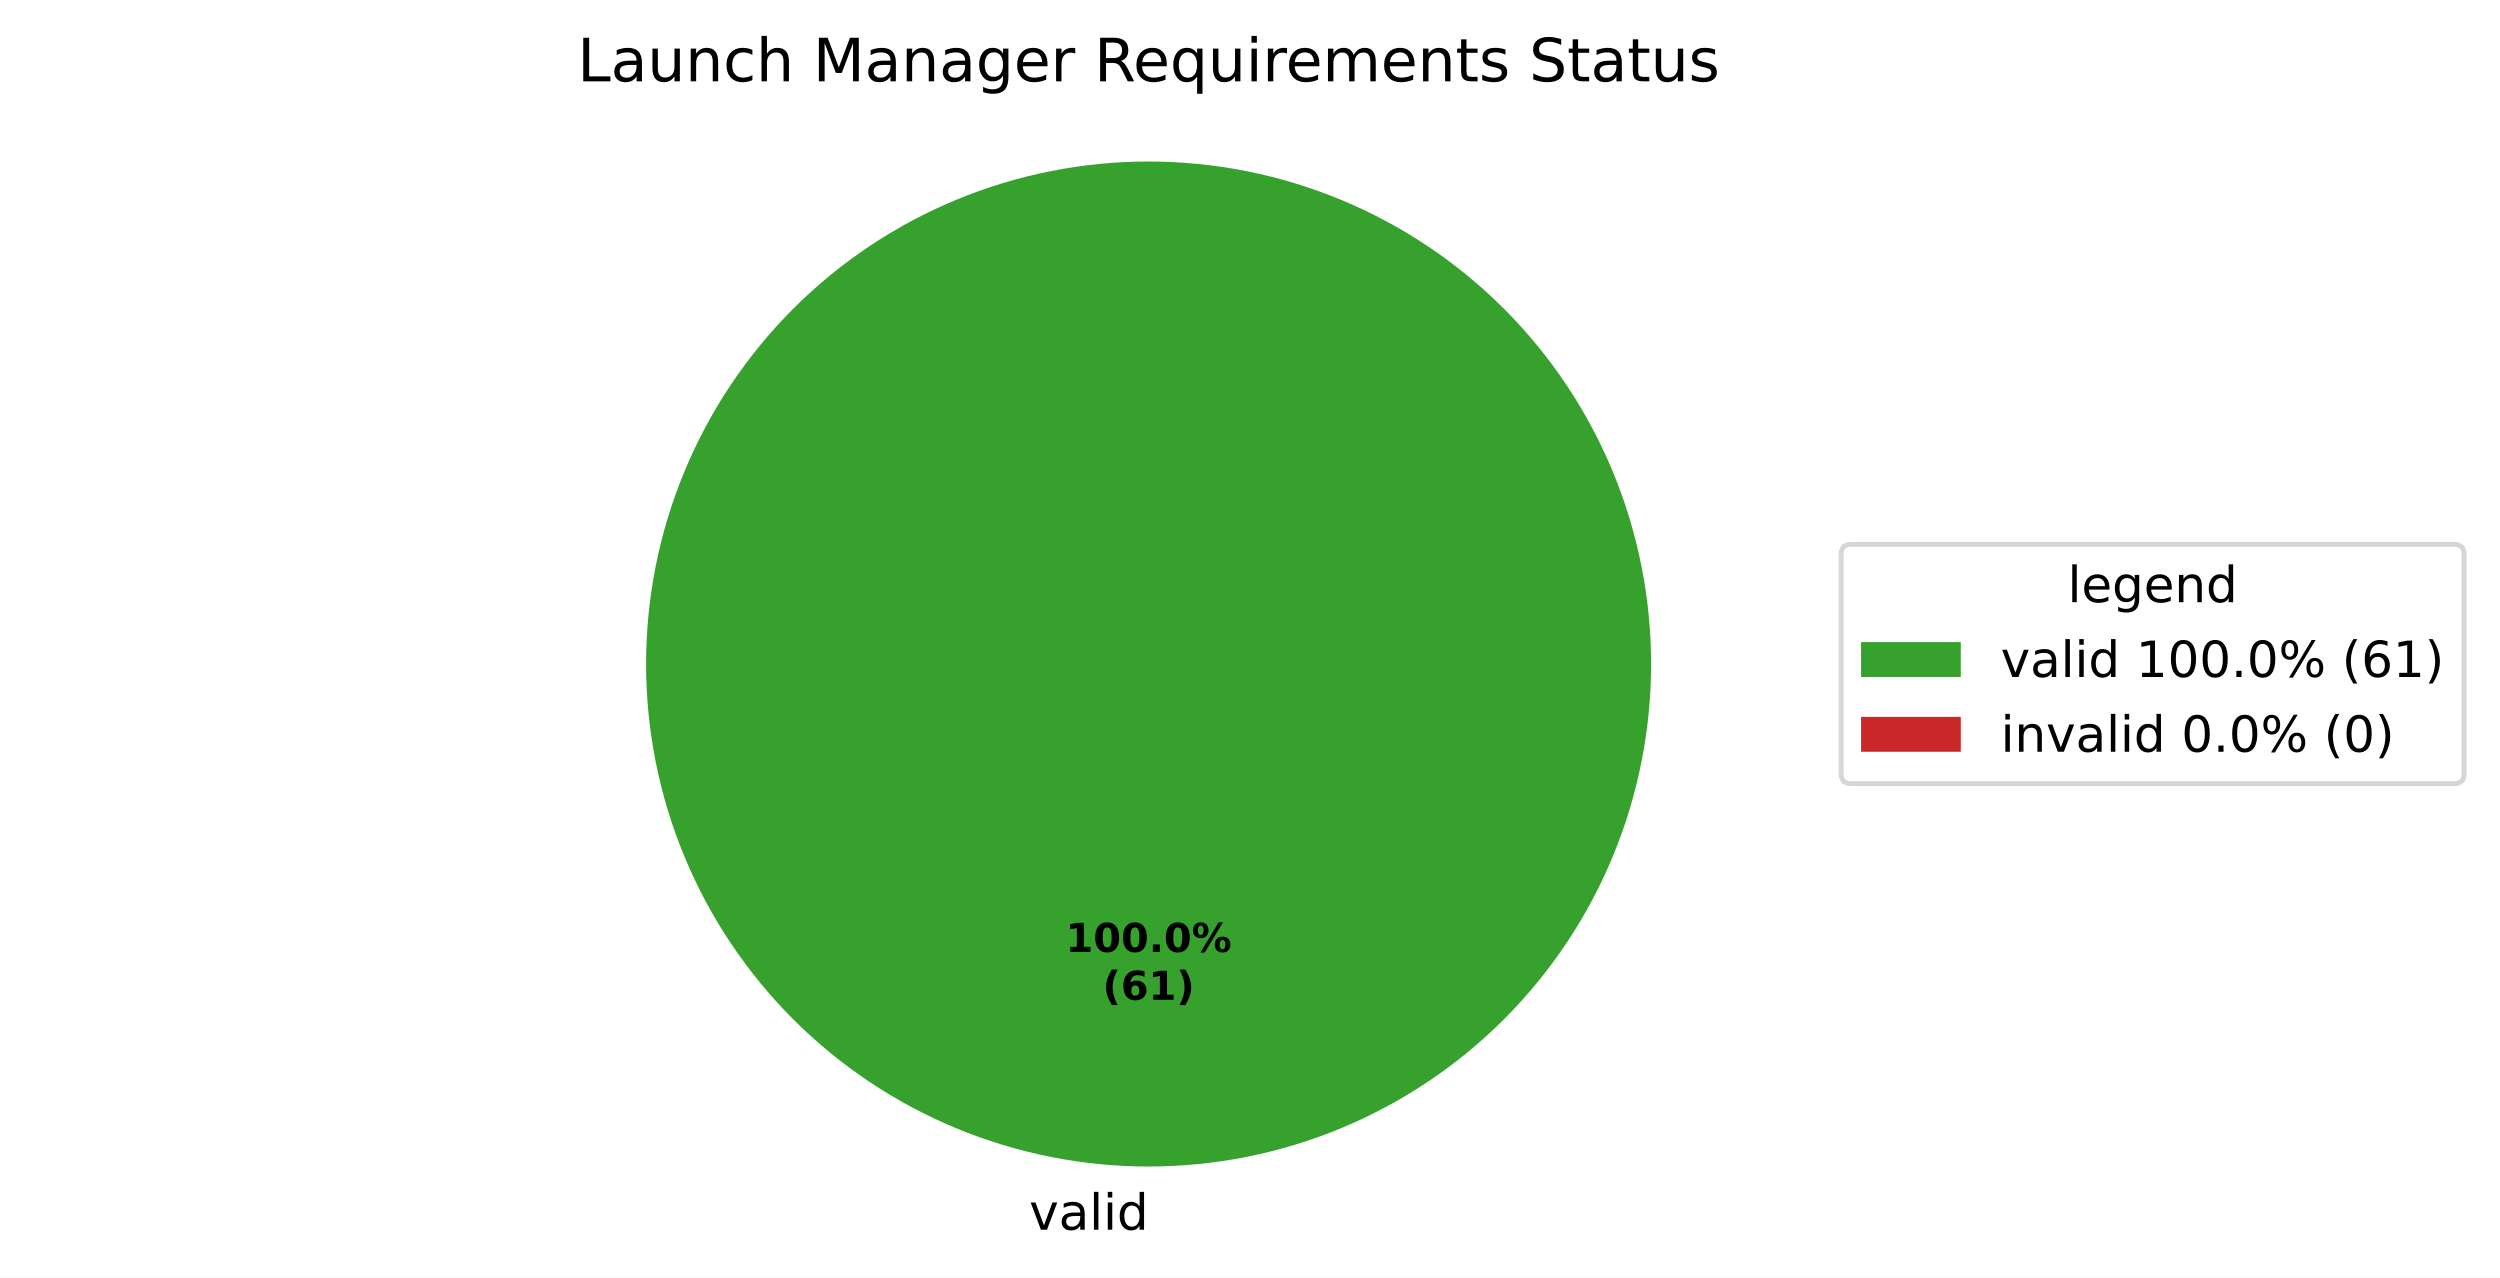
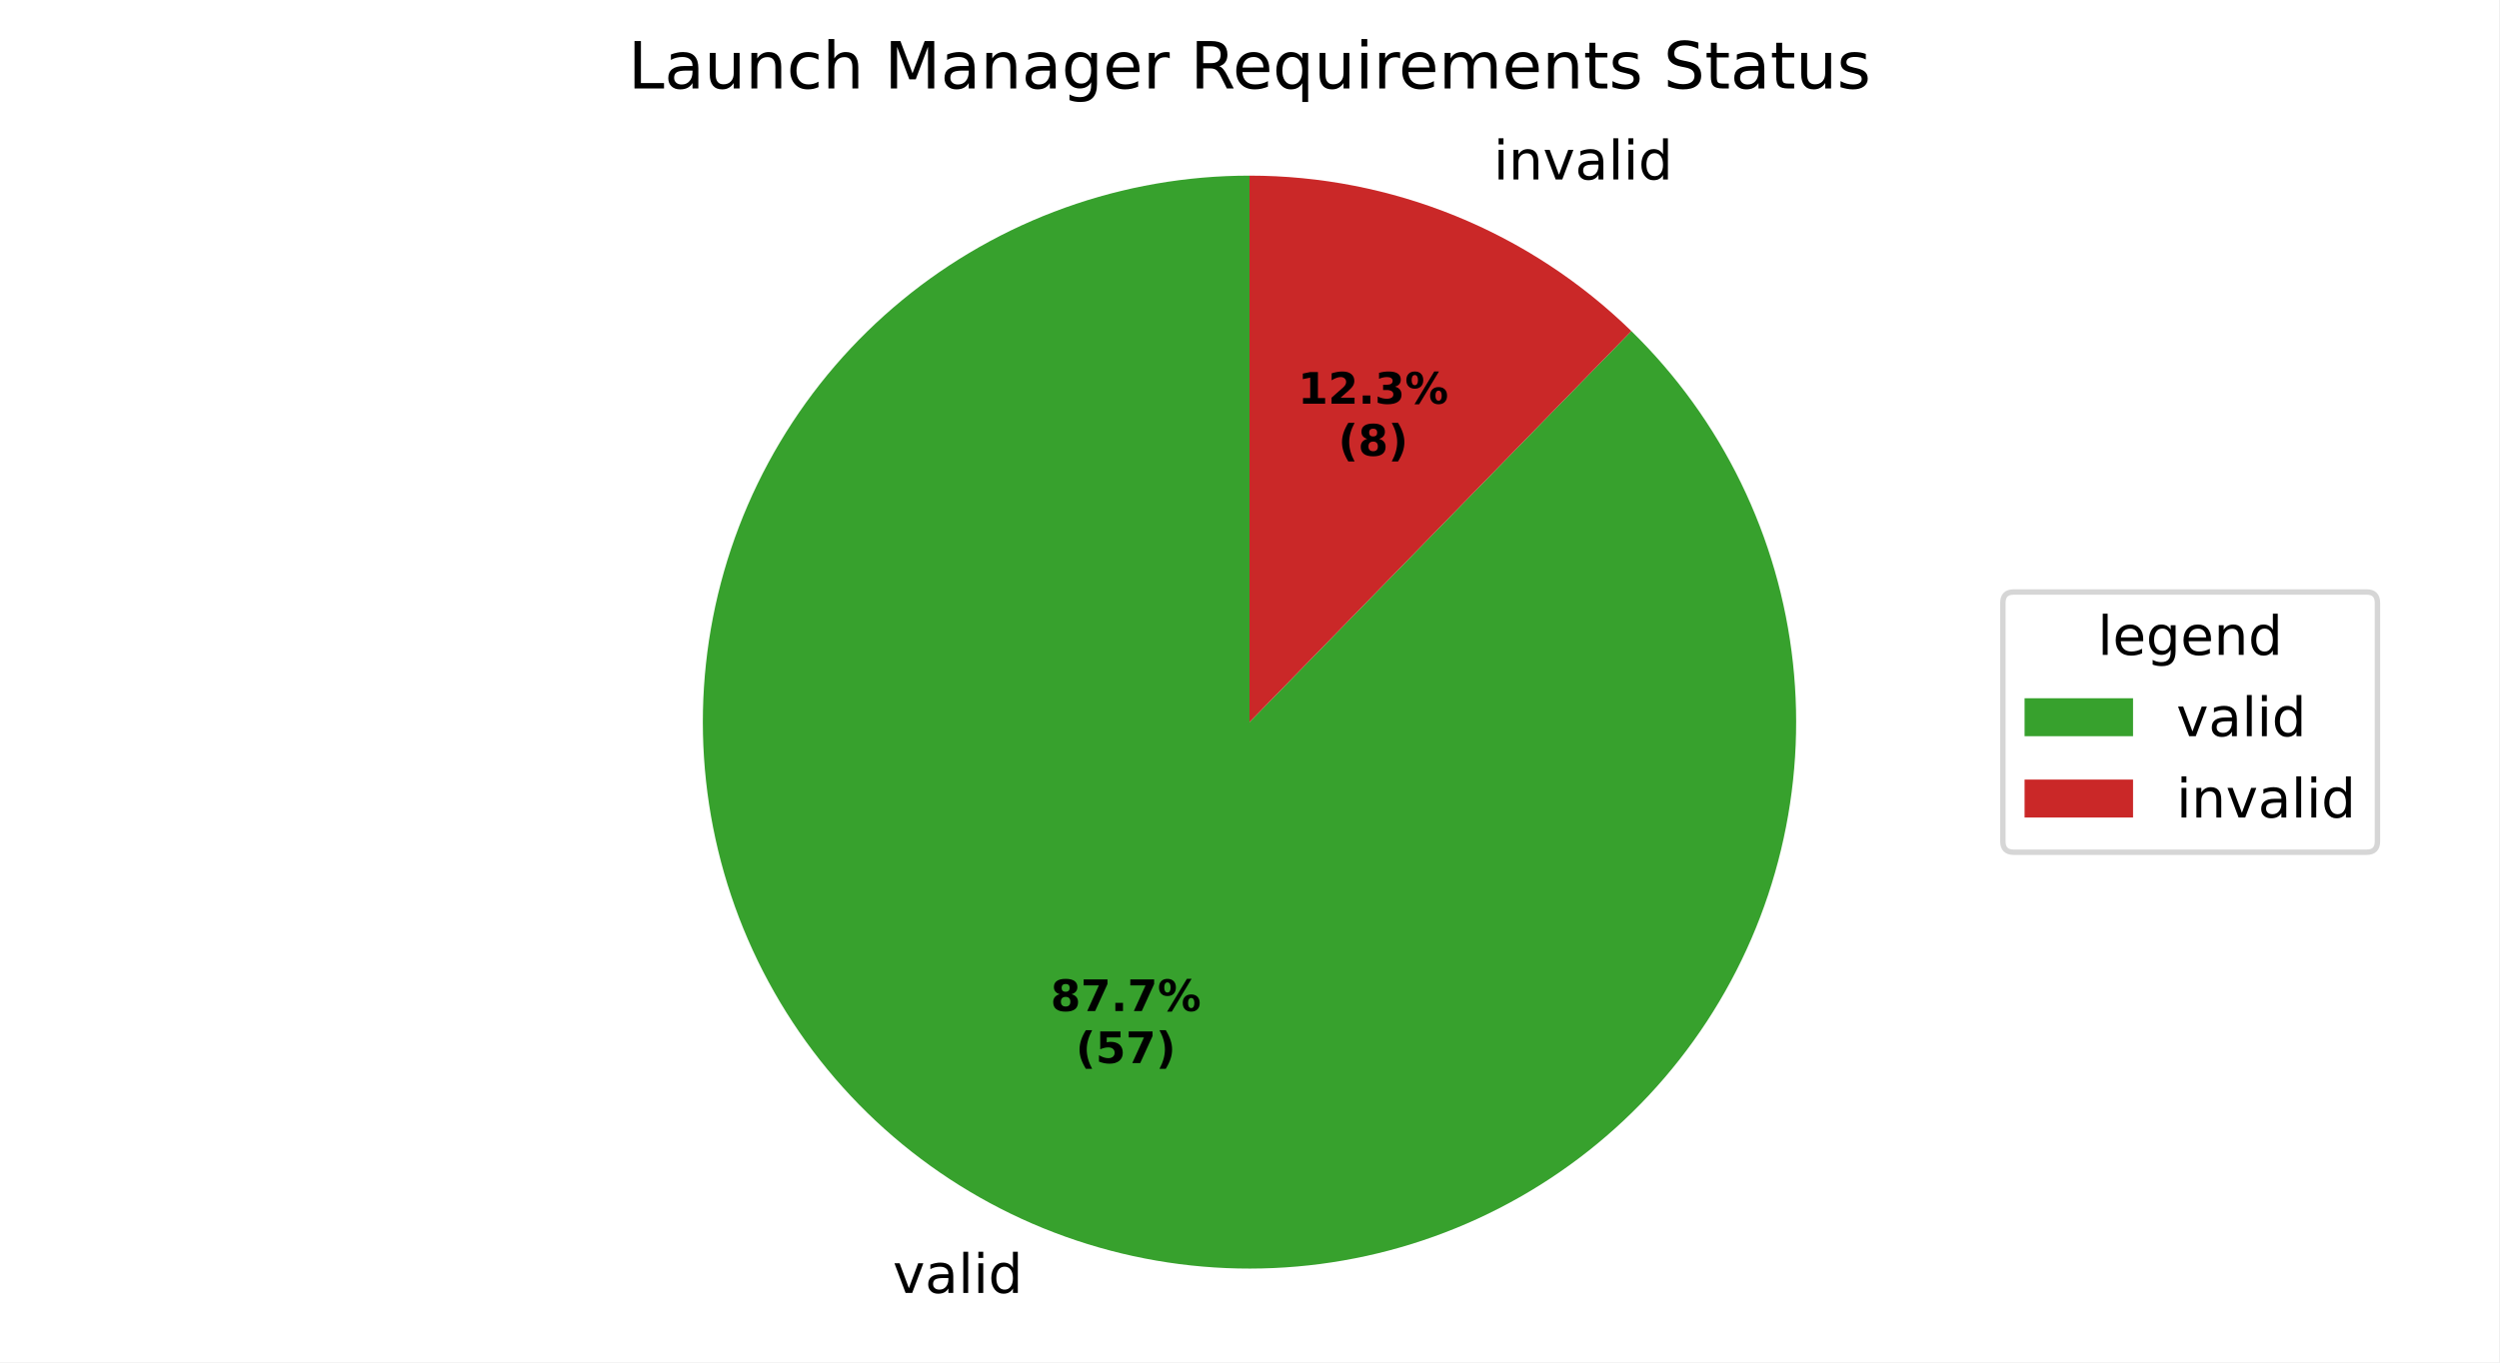
- <svg xmlns="http://www.w3.org/2000/svg" xmlns:xlink="http://www.w3.org/1999/xlink" width="501.486pt" height="256.279pt" viewBox="0 0 501.486 256.279" version="1.1">
+ <svg xmlns="http://www.w3.org/2000/svg" xmlns:xlink="http://www.w3.org/1999/xlink" width="460.8pt" height="251.278pt" viewBox="0 0 460.8 251.278" version="1.1">
  <defs>
    <style type="text/css">*{stroke-linejoin: round; stroke-linecap: butt}</style>
  </defs>
  <g id="figure_1">
    <g id="patch_1">
-       <path d="M 0 256.279  L 501.486 256.279  L 501.486 0  L 0 0  z " style="fill: #ffffff" />
+       <path d="M 0 251.278  L 460.8 251.278  L 460.8 0  L 0 0  z " style="fill: #ffffff" />
    </g>
    <g id="axes_1">
      <g id="patch_2">
-         <path d="M 331.2 133.198  C 331.2 119.961 328.593 106.853 323.527 94.624  C 318.462 82.394 311.036 71.282 301.676 61.922  C 292.316 52.562 281.204 45.137 268.974 40.071  C 256.745 35.006 243.637 32.398 230.4 32.398  C 217.163 32.398 204.055 35.006 191.826 40.071  C 179.596 45.137 168.484 52.562 159.124 61.922  C 149.764 71.282 142.338 82.394 137.273 94.624  C 132.207 106.853 129.6 119.961 129.6 133.198  C 129.6 146.435 132.207 159.543 137.273 171.773  C 142.338 184.002 149.764 195.115 159.124 204.474  C 168.484 213.834 179.596 221.26 191.826 226.325  C 204.055 231.391 217.163 233.998 230.4 233.998  C 243.637 233.998 256.745 231.391 268.974 226.325  C 281.204 221.26 292.316 213.834 301.676 204.474  C 311.036 195.115 318.462 184.002 323.527 171.773  C 328.593 159.543 331.2 146.435 331.2 133.198  M 230.4 133.198  z " style="fill: #37a12d" />
+         <path d="M 230.4 32.398  C 218.801 32.398 207.288 34.4 196.37 38.316  C 185.452 42.232 175.291 48.003 166.336 55.375  C 157.38 62.747 149.764 71.61 143.824 81.573  C 137.883 91.535 133.706 102.449 131.478 113.832  C 129.249 125.215 129.002 136.898 130.748 148.365  C 132.493 159.832 136.204 170.913 141.719 181.117  C 147.233 191.322 154.467 200.499 163.103 208.243  C 171.738 215.987 181.646 222.183 192.389 226.557  C 203.132 230.931 214.549 233.418 226.138 233.908  C 237.727 234.398 249.314 232.885 260.388 229.434  C 271.462 225.983 281.858 220.647 291.117 213.66  C 300.376 206.673 308.36 198.14 314.716 188.438  C 321.073 178.735 325.707 168.008 328.415 156.729  C 331.123 145.451 331.863 133.789 330.605 122.258  C 329.346 110.727 326.106 99.5 321.028 89.071  C 315.95 78.642 309.11 69.168 300.81 61.066  L 230.4 133.198  z " style="fill: #37a12d" />
      </g>
      <g id="patch_3">
-         <path d="M 230.4 32.398  C 230.4 32.398 230.4 32.398 230.4 32.398  L 230.4 133.198  z " style="fill: #ca2828" />
+         <path d="M 300.81 61.066  C 291.484 51.963 280.481 44.754 268.411 39.84  C 256.341 34.925 243.432 32.398 230.4 32.398  L 230.4 133.198  z " style="fill: #ca2828" />
      </g>
      <g id="matplotlib.axis_1" />
      <g id="matplotlib.axis_2" />
      <g id="text_1">
-         <g transform="translate(206.4484 246.6762) scale(0.1 -0.1)">
+         <g transform="translate(164.6362 238.4904) scale(0.1 -0.1)">
          <defs>
            <path id="DejaVuSans-59" d="M 191 3500  L 800 3500  L 1894 563  L 2988 3500  L 3597 3500  L 2284 0  L 1503 0  L 191 3500  z " transform="scale(0.015625)" />
            <path id="DejaVuSans-44" d="M 2194 1759  Q 1497 1759 1228 1600  Q 959 1441 959 1056  Q 959 750 1161 570  Q 1363 391 1709 391  Q 2188 391 2477 730  Q 2766 1069 2766 1631  L 2766 1759  L 2194 1759  z M 3341 1997  L 3341 0  L 2766 0  L 2766 531  Q 2569 213 2275 61  Q 1981 -91 1556 -91  Q 1019 -91 701 211  Q 384 513 384 1019  Q 384 1609 779 1909  Q 1175 2209 1959 2209  L 2766 2209  L 2766 2266  Q 2766 2663 2505 2880  Q 2244 3097 1772 3097  Q 1472 3097 1187 3025  Q 903 2953 641 2809  L 641 3341  Q 956 3463 1253 3523  Q 1550 3584 1831 3584  Q 2591 3584 2966 3190  Q 3341 2797 3341 1997  z " transform="scale(0.015625)" />
            <path id="DejaVuSans-4f" d="M 603 4863  L 1178 4863  L 1178 0  L 603 0  L 603 4863  z " transform="scale(0.015625)" />
            <path id="DejaVuSans-4c" d="M 603 3500  L 1178 3500  L 1178 0  L 603 0  L 603 3500  z M 603 4863  L 1178 4863  L 1178 4134  L 603 4134  L 603 4863  z " transform="scale(0.015625)" />
            <path id="DejaVuSans-47" d="M 2906 2969  L 2906 4863  L 3481 4863  L 3481 0  L 2906 0  L 2906 525  Q 2725 213 2448 61  Q 2172 -91 1784 -91  Q 1150 -91 751 415  Q 353 922 353 1747  Q 353 2572 751 3078  Q 1150 3584 1784 3584  Q 2172 3584 2448 3432  Q 2725 3281 2906 2969  z M 947 1747  Q 947 1113 1208 752  Q 1469 391 1925 391  Q 2381 391 2643 752  Q 2906 1113 2906 1747  Q 2906 2381 2643 2742  Q 2381 3103 1925 3103  Q 1469 3103 1208 2742  Q 947 2381 947 1747  z " transform="scale(0.015625)" />
          </defs>
          <use xlink:href="#DejaVuSans-59" />
          <use xlink:href="#DejaVuSans-44" transform="translate(59.1875 0)" />
          <use xlink:href="#DejaVuSans-4f" transform="translate(120.4688 0)" />
          <use xlink:href="#DejaVuSans-4c" transform="translate(148.25 0)" />
          <use xlink:href="#DejaVuSans-47" transform="translate(176.0312 0)" />
        </g>
      </g>
      <g id="text_2">
-         <g transform="translate(213.74 190.9555) scale(0.08 -0.08)">
+         <g transform="translate(272.2123 33.10193) scale(0.1 -0.1)">
          <defs>
-             <path id="DejaVuSans-Bold-14" d="M 750 831  L 1813 831  L 1813 3847  L 722 3622  L 722 4441  L 1806 4666  L 2950 4666  L 2950 831  L 4013 831  L 4013 0  L 750 0  L 750 831  z " transform="scale(0.015625)" />
-             <path id="DejaVuSans-Bold-13" d="M 2944 2338  Q 2944 3213 2780 3570  Q 2616 3928 2228 3928  Q 1841 3928 1675 3570  Q 1509 3213 1509 2338  Q 1509 1453 1675 1090  Q 1841 728 2228 728  Q 2613 728 2778 1090  Q 2944 1453 2944 2338  z M 4147 2328  Q 4147 1169 3647 539  Q 3147 -91 2228 -91  Q 1306 -91 806 539  Q 306 1169 306 2328  Q 306 3491 806 4120  Q 1306 4750 2228 4750  Q 3147 4750 3647 4120  Q 4147 3491 4147 2328  z " transform="scale(0.015625)" />
+             <path id="DejaVuSans-3" transform="scale(0.015625)" />
+             <path id="DejaVuSans-51" d="M 3513 2113  L 3513 0  L 2938 0  L 2938 2094  Q 2938 2591 2744 2837  Q 2550 3084 2163 3084  Q 1697 3084 1428 2787  Q 1159 2491 1159 1978  L 1159 0  L 581 0  L 581 3500  L 1159 3500  L 1159 2956  Q 1366 3272 1645 3428  Q 1925 3584 2291 3584  Q 2894 3584 3203 3211  Q 3513 2838 3513 2113  z " transform="scale(0.015625)" />
+           </defs>
+           <use xlink:href="#DejaVuSans-3" />
+           <use xlink:href="#DejaVuSans-4c" transform="translate(31.78125 0)" />
+           <use xlink:href="#DejaVuSans-51" transform="translate(59.5625 0)" />
+           <use xlink:href="#DejaVuSans-59" transform="translate(122.9375 0)" />
+           <use xlink:href="#DejaVuSans-44" transform="translate(182.125 0)" />
+           <use xlink:href="#DejaVuSans-4f" transform="translate(243.4062 0)" />
+           <use xlink:href="#DejaVuSans-4c" transform="translate(271.1875 0)" />
+           <use xlink:href="#DejaVuSans-47" transform="translate(298.9688 0)" />
+         </g>
+       </g>
+       <g id="text_3">
+         <g transform="translate(193.7164 186.4905) scale(0.08 -0.08)">
+           <defs>
+             <path id="DejaVuSans-Bold-1b" d="M 2228 2088  Q 1891 2088 1709 1903  Q 1528 1719 1528 1375  Q 1528 1031 1709 848  Q 1891 666 2228 666  Q 2563 666 2741 848  Q 2919 1031 2919 1375  Q 2919 1722 2741 1905  Q 2563 2088 2228 2088  z M 1350 2484  Q 925 2613 709 2878  Q 494 3144 494 3541  Q 494 4131 934 4440  Q 1375 4750 2228 4750  Q 3075 4750 3515 4442  Q 3956 4134 3956 3541  Q 3956 3144 3739 2878  Q 3522 2613 3097 2484  Q 3572 2353 3814 2058  Q 4056 1763 4056 1313  Q 4056 619 3595 264  Q 3134 -91 2228 -91  Q 1319 -91 855 264  Q 391 619 391 1313  Q 391 1763 633 2058  Q 875 2353 1350 2484  z M 1631 3419  Q 1631 3141 1786 2991  Q 1941 2841 2228 2841  Q 2509 2841 2662 2991  Q 2816 3141 2816 3419  Q 2816 3697 2662 3845  Q 2509 3994 2228 3994  Q 1941 3994 1786 3844  Q 1631 3694 1631 3419  z " transform="scale(0.015625)" />
+             <path id="DejaVuSans-Bold-1a" d="M 428 4666  L 3944 4666  L 3944 3988  L 2125 0  L 953 0  L 2675 3781  L 428 3781  L 428 4666  z " transform="scale(0.015625)" />
            <path id="DejaVuSans-Bold-11" d="M 653 1209  L 1778 1209  L 1778 0  L 653 0  L 653 1209  z " transform="scale(0.015625)" />
            <path id="DejaVuSans-Bold-8" d="M 4959 1925  Q 4738 1925 4616 1733  Q 4494 1541 4494 1184  Q 4494 825 4614 633  Q 4734 441 4959 441  Q 5184 441 5303 633  Q 5422 825 5422 1184  Q 5422 1541 5301 1733  Q 5181 1925 4959 1925  z M 4959 2450  Q 5541 2450 5875 2112  Q 6209 1775 6209 1184  Q 6209 594 5875 251  Q 5541 -91 4959 -91  Q 4378 -91 4042 251  Q 3706 594 3706 1184  Q 3706 1772 4042 2111  Q 4378 2450 4959 2450  z M 2094 -91  L 1403 -91  L 4319 4750  L 5013 4750  L 2094 -91  z M 1453 4750  Q 2034 4750 2367 4411  Q 2700 4072 2700 3481  Q 2700 2891 2367 2550  Q 2034 2209 1453 2209  Q 872 2209 539 2550  Q 206 2891 206 3481  Q 206 4072 539 4411  Q 872 4750 1453 4750  z M 1453 4225  Q 1228 4225 1106 4031  Q 984 3838 984 3481  Q 984 3122 1106 2926  Q 1228 2731 1453 2731  Q 1678 2731 1798 2926  Q 1919 3122 1919 3481  Q 1919 3838 1797 4031  Q 1675 4225 1453 4225  z " transform="scale(0.015625)" />
          </defs>
-           <use xlink:href="#DejaVuSans-Bold-14" />
-           <use xlink:href="#DejaVuSans-Bold-13" transform="translate(69.57812 0)" />
-           <use xlink:href="#DejaVuSans-Bold-13" transform="translate(139.1562 0)" />
-           <use xlink:href="#DejaVuSans-Bold-11" transform="translate(208.7344 0)" />
-           <use xlink:href="#DejaVuSans-Bold-13" transform="translate(246.7188 0)" />
-           <use xlink:href="#DejaVuSans-Bold-8" transform="translate(316.2969 0)" />
+           <use xlink:href="#DejaVuSans-Bold-1b" />
+           <use xlink:href="#DejaVuSans-Bold-1a" transform="translate(69.57812 0)" />
+           <use xlink:href="#DejaVuSans-Bold-11" transform="translate(139.1562 0)" />
+           <use xlink:href="#DejaVuSans-Bold-1a" transform="translate(177.1406 0)" />
+           <use xlink:href="#DejaVuSans-Bold-8" transform="translate(246.7188 0)" />
        </g>
-         <g transform="translate(221.1775 200.557) scale(0.08 -0.08)">
+         <g transform="translate(198.3708 196.0921) scale(0.08 -0.08)">
          <defs>
            <path id="DejaVuSans-Bold-b" d="M 2413 -844  L 1484 -844  Q 1006 -72 778 623  Q 550 1319 550 2003  Q 550 2688 779 3389  Q 1009 4091 1484 4856  L 2413 4856  Q 2013 4116 1813 3408  Q 1613 2700 1613 2009  Q 1613 1319 1811 609  Q 2009 -100 2413 -844  z " transform="scale(0.015625)" />
-             <path id="DejaVuSans-Bold-19" d="M 2316 2303  Q 2000 2303 1842 2098  Q 1684 1894 1684 1484  Q 1684 1075 1842 870  Q 2000 666 2316 666  Q 2634 666 2792 870  Q 2950 1075 2950 1484  Q 2950 1894 2792 2098  Q 2634 2303 2316 2303  z M 3803 4544  L 3803 3681  Q 3506 3822 3243 3889  Q 2981 3956 2731 3956  Q 2194 3956 1894 3657  Q 1594 3359 1544 2772  Q 1750 2925 1990 3001  Q 2231 3078 2516 3078  Q 3231 3078 3670 2659  Q 4109 2241 4109 1563  Q 4109 813 3618 361  Q 3128 -91 2303 -91  Q 1394 -91 895 523  Q 397 1138 397 2266  Q 397 3422 980 4083  Q 1563 4744 2578 4744  Q 2900 4744 3203 4694  Q 3506 4644 3803 4544  z " transform="scale(0.015625)" />
+             <path id="DejaVuSans-Bold-18" d="M 678 4666  L 3669 4666  L 3669 3781  L 1638 3781  L 1638 3059  Q 1775 3097 1914 3117  Q 2053 3138 2203 3138  Q 3056 3138 3531 2711  Q 4006 2284 4006 1522  Q 4006 766 3489 337  Q 2972 -91 2053 -91  Q 1656 -91 1267 -14  Q 878 63 494 219  L 494 1166  Q 875 947 1217 837  Q 1559 728 1863 728  Q 2300 728 2551 942  Q 2803 1156 2803 1522  Q 2803 1891 2551 2103  Q 2300 2316 1863 2316  Q 1603 2316 1309 2248  Q 1016 2181 678 2041  L 678 4666  z " transform="scale(0.015625)" />
            <path id="DejaVuSans-Bold-c" d="M 513 -844  Q 913 -100 1113 609  Q 1313 1319 1313 2009  Q 1313 2700 1113 3408  Q 913 4116 513 4856  L 1441 4856  Q 1916 4091 2145 3389  Q 2375 2688 2375 2003  Q 2375 1319 2147 623  Q 1919 -72 1441 -844  L 513 -844  z " transform="scale(0.015625)" />
          </defs>
          <use xlink:href="#DejaVuSans-Bold-b" />
-           <use xlink:href="#DejaVuSans-Bold-19" transform="translate(45.70312 0)" />
-           <use xlink:href="#DejaVuSans-Bold-14" transform="translate(115.2812 0)" />
+           <use xlink:href="#DejaVuSans-Bold-18" transform="translate(45.70312 0)" />
+           <use xlink:href="#DejaVuSans-Bold-1a" transform="translate(115.2812 0)" />
          <use xlink:href="#DejaVuSans-Bold-c" transform="translate(184.8594 0)" />
        </g>
      </g>
-       <g id="text_3">
+       <g id="text_4">
+         <g transform="translate(239.3298 74.46043) scale(0.08 -0.08)">
+           <defs>
+             <path id="DejaVuSans-Bold-14" d="M 750 831  L 1813 831  L 1813 3847  L 722 3622  L 722 4441  L 1806 4666  L 2950 4666  L 2950 831  L 4013 831  L 4013 0  L 750 0  L 750 831  z " transform="scale(0.015625)" />
+             <path id="DejaVuSans-Bold-15" d="M 1844 884  L 3897 884  L 3897 0  L 506 0  L 506 884  L 2209 2388  Q 2438 2594 2547 2791  Q 2656 2988 2656 3200  Q 2656 3528 2436 3728  Q 2216 3928 1850 3928  Q 1569 3928 1234 3808  Q 900 3688 519 3450  L 519 4475  Q 925 4609 1322 4679  Q 1719 4750 2100 4750  Q 2938 4750 3402 4381  Q 3866 4013 3866 3353  Q 3866 2972 3669 2642  Q 3472 2313 2841 1759  L 1844 884  z " transform="scale(0.015625)" />
+             <path id="DejaVuSans-Bold-16" d="M 2981 2516  Q 3453 2394 3698 2092  Q 3944 1791 3944 1325  Q 3944 631 3412 270  Q 2881 -91 1863 -91  Q 1503 -91 1142 -33  Q 781 25 428 141  L 428 1069  Q 766 900 1098 814  Q 1431 728 1753 728  Q 2231 728 2486 893  Q 2741 1059 2741 1369  Q 2741 1688 2480 1852  Q 2219 2016 1709 2016  L 1228 2016  L 1228 2791  L 1734 2791  Q 2188 2791 2409 2933  Q 2631 3075 2631 3366  Q 2631 3634 2415 3781  Q 2200 3928 1806 3928  Q 1516 3928 1219 3862  Q 922 3797 628 3669  L 628 4550  Q 984 4650 1334 4700  Q 1684 4750 2022 4750  Q 2931 4750 3382 4451  Q 3834 4153 3834 3553  Q 3834 3144 3618 2883  Q 3403 2622 2981 2516  z " transform="scale(0.015625)" />
+           </defs>
+           <use xlink:href="#DejaVuSans-Bold-14" />
+           <use xlink:href="#DejaVuSans-Bold-15" transform="translate(69.57812 0)" />
+           <use xlink:href="#DejaVuSans-Bold-11" transform="translate(139.1562 0)" />
+           <use xlink:href="#DejaVuSans-Bold-16" transform="translate(177.1406 0)" />
+           <use xlink:href="#DejaVuSans-Bold-8" transform="translate(246.7188 0)" />
+         </g>
+         <g transform="translate(246.7673 84.06199) scale(0.08 -0.08)">
+           <use xlink:href="#DejaVuSans-Bold-b" />
+           <use xlink:href="#DejaVuSans-Bold-1b" transform="translate(45.70312 0)" />
+           <use xlink:href="#DejaVuSans-Bold-c" transform="translate(115.2812 0)" />
+         </g>
+       </g>
+       <g id="text_5">
        <g transform="translate(115.8206 16.31812) scale(0.12 -0.12)">
          <defs>
            <path id="DejaVuSans-2f" d="M 628 4666  L 1259 4666  L 1259 531  L 3531 531  L 3531 0  L 628 0  L 628 4666  z " transform="scale(0.015625)" />
            <path id="DejaVuSans-58" d="M 544 1381  L 544 3500  L 1119 3500  L 1119 1403  Q 1119 906 1312 657  Q 1506 409 1894 409  Q 2359 409 2629 706  Q 2900 1003 2900 1516  L 2900 3500  L 3475 3500  L 3475 0  L 2900 0  L 2900 538  Q 2691 219 2414 64  Q 2138 -91 1772 -91  Q 1169 -91 856 284  Q 544 659 544 1381  z M 1991 3584  L 1991 3584  z " transform="scale(0.015625)" />
-             <path id="DejaVuSans-51" d="M 3513 2113  L 3513 0  L 2938 0  L 2938 2094  Q 2938 2591 2744 2837  Q 2550 3084 2163 3084  Q 1697 3084 1428 2787  Q 1159 2491 1159 1978  L 1159 0  L 581 0  L 581 3500  L 1159 3500  L 1159 2956  Q 1366 3272 1645 3428  Q 1925 3584 2291 3584  Q 2894 3584 3203 3211  Q 3513 2838 3513 2113  z " transform="scale(0.015625)" />
            <path id="DejaVuSans-46" d="M 3122 3366  L 3122 2828  Q 2878 2963 2633 3030  Q 2388 3097 2138 3097  Q 1578 3097 1268 2742  Q 959 2388 959 1747  Q 959 1106 1268 751  Q 1578 397 2138 397  Q 2388 397 2633 464  Q 2878 531 3122 666  L 3122 134  Q 2881 22 2623 -34  Q 2366 -91 2075 -91  Q 1284 -91 818 406  Q 353 903 353 1747  Q 353 2603 823 3093  Q 1294 3584 2113 3584  Q 2378 3584 2631 3529  Q 2884 3475 3122 3366  z " transform="scale(0.015625)" />
            <path id="DejaVuSans-4b" d="M 3513 2113  L 3513 0  L 2938 0  L 2938 2094  Q 2938 2591 2744 2837  Q 2550 3084 2163 3084  Q 1697 3084 1428 2787  Q 1159 2491 1159 1978  L 1159 0  L 581 0  L 581 4863  L 1159 4863  L 1159 2956  Q 1366 3272 1645 3428  Q 1925 3584 2291 3584  Q 2894 3584 3203 3211  Q 3513 2838 3513 2113  z " transform="scale(0.015625)" />
-             <path id="DejaVuSans-3" transform="scale(0.015625)" />
            <path id="DejaVuSans-30" d="M 628 4666  L 1569 4666  L 2759 1491  L 3956 4666  L 4897 4666  L 4897 0  L 4281 0  L 4281 4097  L 3078 897  L 2444 897  L 1241 4097  L 1241 0  L 628 0  L 628 4666  z " transform="scale(0.015625)" />
            <path id="DejaVuSans-4a" d="M 2906 1791  Q 2906 2416 2648 2759  Q 2391 3103 1925 3103  Q 1463 3103 1205 2759  Q 947 2416 947 1791  Q 947 1169 1205 825  Q 1463 481 1925 481  Q 2391 481 2648 825  Q 2906 1169 2906 1791  z M 3481 434  Q 3481 -459 3084 -895  Q 2688 -1331 1869 -1331  Q 1566 -1331 1297 -1286  Q 1028 -1241 775 -1147  L 775 -588  Q 1028 -725 1275 -790  Q 1522 -856 1778 -856  Q 2344 -856 2625 -561  Q 2906 -266 2906 331  L 2906 616  Q 2728 306 2450 153  Q 2172 0 1784 0  Q 1141 0 747 490  Q 353 981 353 1791  Q 353 2603 747 3093  Q 1141 3584 1784 3584  Q 2172 3584 2450 3431  Q 2728 3278 2906 2969  L 2906 3500  L 3481 3500  L 3481 434  z " transform="scale(0.015625)" />
            <path id="DejaVuSans-48" d="M 3597 1894  L 3597 1613  L 953 1613  Q 991 1019 1311 708  Q 1631 397 2203 397  Q 2534 397 2845 478  Q 3156 559 3463 722  L 3463 178  Q 3153 47 2828 -22  Q 2503 -91 2169 -91  Q 1331 -91 842 396  Q 353 884 353 1716  Q 353 2575 817 3079  Q 1281 3584 2069 3584  Q 2775 3584 3186 3129  Q 3597 2675 3597 1894  z M 3022 2063  Q 3016 2534 2758 2815  Q 2500 3097 2075 3097  Q 1594 3097 1305 2825  Q 1016 2553 972 2059  L 3022 2063  z " transform="scale(0.015625)" />
            <path id="DejaVuSans-55" d="M 2631 2963  Q 2534 3019 2420 3045  Q 2306 3072 2169 3072  Q 1681 3072 1420 2755  Q 1159 2438 1159 1844  L 1159 0  L 581 0  L 581 3500  L 1159 3500  L 1159 2956  Q 1341 3275 1631 3429  Q 1922 3584 2338 3584  Q 2397 3584 2469 3576  Q 2541 3569 2628 3553  L 2631 2963  z " transform="scale(0.015625)" />
            <path id="DejaVuSans-35" d="M 2841 2188  Q 3044 2119 3236 1894  Q 3428 1669 3622 1275  L 4263 0  L 3584 0  L 2988 1197  Q 2756 1666 2539 1819  Q 2322 1972 1947 1972  L 1259 1972  L 1259 0  L 628 0  L 628 4666  L 2053 4666  Q 2853 4666 3247 4331  Q 3641 3997 3641 3322  Q 3641 2881 3436 2590  Q 3231 2300 2841 2188  z M 1259 4147  L 1259 2491  L 2053 2491  Q 2509 2491 2742 2702  Q 2975 2913 2975 3322  Q 2975 3731 2742 3939  Q 2509 4147 2053 4147  L 1259 4147  z " transform="scale(0.015625)" />
            <path id="DejaVuSans-54" d="M 947 1747  Q 947 1113 1208 752  Q 1469 391 1925 391  Q 2381 391 2643 752  Q 2906 1113 2906 1747  Q 2906 2381 2643 2742  Q 2381 3103 1925 3103  Q 1469 3103 1208 2742  Q 947 2381 947 1747  z M 2906 525  Q 2725 213 2448 61  Q 2172 -91 1784 -91  Q 1150 -91 751 415  Q 353 922 353 1747  Q 353 2572 751 3078  Q 1150 3584 1784 3584  Q 2172 3584 2448 3432  Q 2725 3281 2906 2969  L 2906 3500  L 3481 3500  L 3481 -1331  L 2906 -1331  L 2906 525  z " transform="scale(0.015625)" />
            <path id="DejaVuSans-50" d="M 3328 2828  Q 3544 3216 3844 3400  Q 4144 3584 4550 3584  Q 5097 3584 5394 3201  Q 5691 2819 5691 2113  L 5691 0  L 5113 0  L 5113 2094  Q 5113 2597 4934 2840  Q 4756 3084 4391 3084  Q 3944 3084 3684 2787  Q 3425 2491 3425 1978  L 3425 0  L 2847 0  L 2847 2094  Q 2847 2600 2669 2842  Q 2491 3084 2119 3084  Q 1678 3084 1418 2786  Q 1159 2488 1159 1978  L 1159 0  L 581 0  L 581 3500  L 1159 3500  L 1159 2956  Q 1356 3278 1631 3431  Q 1906 3584 2284 3584  Q 2666 3584 2933 3390  Q 3200 3197 3328 2828  z " transform="scale(0.015625)" />
            <path id="DejaVuSans-57" d="M 1172 4494  L 1172 3500  L 2356 3500  L 2356 3053  L 1172 3053  L 1172 1153  Q 1172 725 1289 603  Q 1406 481 1766 481  L 2356 481  L 2356 0  L 1766 0  Q 1100 0 847 248  Q 594 497 594 1153  L 594 3053  L 172 3053  L 172 3500  L 594 3500  L 594 4494  L 1172 4494  z " transform="scale(0.015625)" />
            <path id="DejaVuSans-56" d="M 2834 3397  L 2834 2853  Q 2591 2978 2328 3040  Q 2066 3103 1784 3103  Q 1356 3103 1142 2972  Q 928 2841 928 2578  Q 928 2378 1081 2264  Q 1234 2150 1697 2047  L 1894 2003  Q 2506 1872 2764 1633  Q 3022 1394 3022 966  Q 3022 478 2636 193  Q 2250 -91 1575 -91  Q 1294 -91 989 -36  Q 684 19 347 128  L 347 722  Q 666 556 975 473  Q 1284 391 1588 391  Q 1994 391 2212 530  Q 2431 669 2431 922  Q 2431 1156 2273 1281  Q 2116 1406 1581 1522  L 1381 1569  Q 847 1681 609 1914  Q 372 2147 372 2553  Q 372 3047 722 3315  Q 1072 3584 1716 3584  Q 2034 3584 2315 3537  Q 2597 3491 2834 3397  z " transform="scale(0.015625)" />
            <path id="DejaVuSans-36" d="M 3425 4513  L 3425 3897  Q 3066 4069 2747 4153  Q 2428 4238 2131 4238  Q 1616 4238 1336 4038  Q 1056 3838 1056 3469  Q 1056 3159 1242 3001  Q 1428 2844 1947 2747  L 2328 2669  Q 3034 2534 3370 2195  Q 3706 1856 3706 1288  Q 3706 609 3251 259  Q 2797 -91 1919 -91  Q 1588 -91 1214 -16  Q 841 59 441 206  L 441 856  Q 825 641 1194 531  Q 1563 422 1919 422  Q 2459 422 2753 634  Q 3047 847 3047 1241  Q 3047 1584 2836 1778  Q 2625 1972 2144 2069  L 1759 2144  Q 1053 2284 737 2584  Q 422 2884 422 3419  Q 422 4038 858 4394  Q 1294 4750 2059 4750  Q 2388 4750 2728 4690  Q 3069 4631 3425 4513  z " transform="scale(0.015625)" />
          </defs>
          <use xlink:href="#DejaVuSans-2f" />
          <use xlink:href="#DejaVuSans-44" transform="translate(55.71875 0)" />
          <use xlink:href="#DejaVuSans-58" transform="translate(117 0)" />
          <use xlink:href="#DejaVuSans-51" transform="translate(180.375 0)" />
          <use xlink:href="#DejaVuSans-46" transform="translate(243.75 0)" />
          <use xlink:href="#DejaVuSans-4b" transform="translate(298.7344 0)" />
          <use xlink:href="#DejaVuSans-3" transform="translate(362.1094 0)" />
          <use xlink:href="#DejaVuSans-30" transform="translate(393.8906 0)" />
          <use xlink:href="#DejaVuSans-44" transform="translate(480.1719 0)" />
          <use xlink:href="#DejaVuSans-51" transform="translate(541.4531 0)" />
          <use xlink:href="#DejaVuSans-44" transform="translate(604.8281 0)" />
          <use xlink:href="#DejaVuSans-4a" transform="translate(666.1094 0)" />
          <use xlink:href="#DejaVuSans-48" transform="translate(729.5938 0)" />
          <use xlink:href="#DejaVuSans-55" transform="translate(791.125 0)" />
          <use xlink:href="#DejaVuSans-3" transform="translate(832.2344 0)" />
          <use xlink:href="#DejaVuSans-35" transform="translate(864.0156 0)" />
          <use xlink:href="#DejaVuSans-48" transform="translate(929.0156 0)" />
          <use xlink:href="#DejaVuSans-54" transform="translate(990.5469 0)" />
          <use xlink:href="#DejaVuSans-58" transform="translate(1054.031 0)" />
          <use xlink:href="#DejaVuSans-4c" transform="translate(1117.406 0)" />
          <use xlink:href="#DejaVuSans-55" transform="translate(1145.188 0)" />
          <use xlink:href="#DejaVuSans-48" transform="translate(1184.094 0)" />
          <use xlink:href="#DejaVuSans-50" transform="translate(1245.625 0)" />
          <use xlink:href="#DejaVuSans-48" transform="translate(1343.031 0)" />
          <use xlink:href="#DejaVuSans-51" transform="translate(1404.562 0)" />
          <use xlink:href="#DejaVuSans-57" transform="translate(1467.938 0)" />
          <use xlink:href="#DejaVuSans-56" transform="translate(1507.141 0)" />
          <use xlink:href="#DejaVuSans-3" transform="translate(1559.234 0)" />
          <use xlink:href="#DejaVuSans-36" transform="translate(1591.016 0)" />
          <use xlink:href="#DejaVuSans-57" transform="translate(1654.5 0)" />
          <use xlink:href="#DejaVuSans-44" transform="translate(1693.703 0)" />
          <use xlink:href="#DejaVuSans-57" transform="translate(1754.984 0)" />
          <use xlink:href="#DejaVuSans-58" transform="translate(1794.188 0)" />
          <use xlink:href="#DejaVuSans-56" transform="translate(1857.562 0)" />
        </g>
      </g>
      <g id="legend_1">
        <g id="patch_4">
-           <path d="M 371.32 157.199  L 492.286 157.199  Q 494.286 157.199 494.286 155.199  L 494.286 111.197  Q 494.286 109.197 492.286 109.197  L 371.32 109.197  Q 369.32 109.197 369.32 111.197  L 369.32 155.199  Q 369.32 157.199 371.32 157.199  z " style="fill: #ffffff; opacity: 0.8; stroke: #cccccc; stroke-linejoin: miter" />
+           <path d="M 371.32 157.199  L 436.387 157.199  Q 438.387 157.199 438.387 155.199  L 438.387 111.197  Q 438.387 109.197 436.387 109.197  L 371.32 109.197  Q 369.32 109.197 369.32 111.197  L 369.32 155.199  Q 369.32 157.199 371.32 157.199  z " style="fill: #ffffff; opacity: 0.8; stroke: #cccccc; stroke-linejoin: miter" />
        </g>
-         <g id="text_4">
-           <g transform="translate(414.7434 120.7954) scale(0.1 -0.1)">
+         <g id="text_6">
+           <g transform="translate(386.7942 120.7954) scale(0.1 -0.1)">
            <use xlink:href="#DejaVuSans-4f" />
            <use xlink:href="#DejaVuSans-48" transform="translate(27.78125 0)" />
            <use xlink:href="#DejaVuSans-4a" transform="translate(89.3125 0)" />
            <use xlink:href="#DejaVuSans-48" transform="translate(152.7969 0)" />
            <use xlink:href="#DejaVuSans-51" transform="translate(214.3281 0)" />
            <use xlink:href="#DejaVuSans-47" transform="translate(277.7031 0)" />
          </g>
        </g>
        <g id="patch_5">
          <path d="M 373.32 135.796  L 393.32 135.796  L 393.32 128.796  L 373.32 128.796  z " style="fill: #37a12d" />
        </g>
-         <g id="text_5">
+         <g id="text_7">
          <g transform="translate(401.32 135.7962) scale(0.1 -0.1)">
-             <defs>
-               <path id="DejaVuSans-14" d="M 794 531  L 1825 531  L 1825 4091  L 703 3866  L 703 4441  L 1819 4666  L 2450 4666  L 2450 531  L 3481 531  L 3481 0  L 794 0  L 794 531  z " transform="scale(0.015625)" />
-               <path id="DejaVuSans-13" d="M 2034 4250  Q 1547 4250 1301 3770  Q 1056 3291 1056 2328  Q 1056 1369 1301 889  Q 1547 409 2034 409  Q 2525 409 2770 889  Q 3016 1369 3016 2328  Q 3016 3291 2770 3770  Q 2525 4250 2034 4250  z M 2034 4750  Q 2819 4750 3233 4129  Q 3647 3509 3647 2328  Q 3647 1150 3233 529  Q 2819 -91 2034 -91  Q 1250 -91 836 529  Q 422 1150 422 2328  Q 422 3509 836 4129  Q 1250 4750 2034 4750  z " transform="scale(0.015625)" />
-               <path id="DejaVuSans-11" d="M 684 794  L 1344 794  L 1344 0  L 684 0  L 684 794  z " transform="scale(0.015625)" />
-               <path id="DejaVuSans-8" d="M 4653 2053  Q 4381 2053 4226 1822  Q 4072 1591 4072 1178  Q 4072 772 4226 539  Q 4381 306 4653 306  Q 4919 306 5073 539  Q 5228 772 5228 1178  Q 5228 1588 5073 1820  Q 4919 2053 4653 2053  z M 4653 2450  Q 5147 2450 5437 2106  Q 5728 1763 5728 1178  Q 5728 594 5436 251  Q 5144 -91 4653 -91  Q 4153 -91 3862 251  Q 3572 594 3572 1178  Q 3572 1766 3864 2108  Q 4156 2450 4653 2450  z M 1428 4353  Q 1159 4353 1004 4120  Q 850 3888 850 3481  Q 850 3069 1003 2837  Q 1156 2606 1428 2606  Q 1700 2606 1854 2837  Q 2009 3069 2009 3481  Q 2009 3884 1853 4118  Q 1697 4353 1428 4353  z M 4250 4750  L 4750 4750  L 1831 -91  L 1331 -91  L 4250 4750  z M 1428 4750  Q 1922 4750 2215 4408  Q 2509 4066 2509 3481  Q 2509 2891 2217 2550  Q 1925 2209 1428 2209  Q 931 2209 642 2551  Q 353 2894 353 3481  Q 353 4063 643 4406  Q 934 4750 1428 4750  z " transform="scale(0.015625)" />
-               <path id="DejaVuSans-b" d="M 1984 4856  Q 1566 4138 1362 3434  Q 1159 2731 1159 2009  Q 1159 1288 1364 580  Q 1569 -128 1984 -844  L 1484 -844  Q 1016 -109 783 600  Q 550 1309 550 2009  Q 550 2706 781 3412  Q 1013 4119 1484 4856  L 1984 4856  z " transform="scale(0.015625)" />
-               <path id="DejaVuSans-19" d="M 2113 2584  Q 1688 2584 1439 2293  Q 1191 2003 1191 1497  Q 1191 994 1439 701  Q 1688 409 2113 409  Q 2538 409 2786 701  Q 3034 994 3034 1497  Q 3034 2003 2786 2293  Q 2538 2584 2113 2584  z M 3366 4563  L 3366 3988  Q 3128 4100 2886 4159  Q 2644 4219 2406 4219  Q 1781 4219 1451 3797  Q 1122 3375 1075 2522  Q 1259 2794 1537 2939  Q 1816 3084 2150 3084  Q 2853 3084 3261 2657  Q 3669 2231 3669 1497  Q 3669 778 3244 343  Q 2819 -91 2113 -91  Q 1303 -91 875 529  Q 447 1150 447 2328  Q 447 3434 972 4092  Q 1497 4750 2381 4750  Q 2619 4750 2861 4703  Q 3103 4656 3366 4563  z " transform="scale(0.015625)" />
-               <path id="DejaVuSans-c" d="M 513 4856  L 1013 4856  Q 1481 4119 1714 3412  Q 1947 2706 1947 2009  Q 1947 1309 1714 600  Q 1481 -109 1013 -844  L 513 -844  Q 928 -128 1133 580  Q 1338 1288 1338 2009  Q 1338 2731 1133 3434  Q 928 4138 513 4856  z " transform="scale(0.015625)" />
-             </defs>
            <use xlink:href="#DejaVuSans-59" />
            <use xlink:href="#DejaVuSans-44" transform="translate(59.1875 0)" />
            <use xlink:href="#DejaVuSans-4f" transform="translate(120.4688 0)" />
            <use xlink:href="#DejaVuSans-4c" transform="translate(148.25 0)" />
            <use xlink:href="#DejaVuSans-47" transform="translate(176.0312 0)" />
-             <use xlink:href="#DejaVuSans-3" transform="translate(239.5156 0)" />
-             <use xlink:href="#DejaVuSans-14" transform="translate(271.2969 0)" />
-             <use xlink:href="#DejaVuSans-13" transform="translate(334.9219 0)" />
-             <use xlink:href="#DejaVuSans-13" transform="translate(398.5469 0)" />
-             <use xlink:href="#DejaVuSans-11" transform="translate(462.1719 0)" />
-             <use xlink:href="#DejaVuSans-13" transform="translate(493.9531 0)" />
-             <use xlink:href="#DejaVuSans-8" transform="translate(557.5781 0)" />
-             <use xlink:href="#DejaVuSans-3" transform="translate(652.5938 0)" />
-             <use xlink:href="#DejaVuSans-b" transform="translate(684.375 0)" />
-             <use xlink:href="#DejaVuSans-19" transform="translate(723.3906 0)" />
-             <use xlink:href="#DejaVuSans-14" transform="translate(787.0156 0)" />
-             <use xlink:href="#DejaVuSans-c" transform="translate(850.6406 0)" />
          </g>
        </g>
        <g id="patch_6">
          <path d="M 373.32 150.797  L 393.32 150.797  L 393.32 143.797  L 373.32 143.797  z " style="fill: #ca2828" />
        </g>
-         <g id="text_6">
+         <g id="text_8">
          <g transform="translate(401.32 150.797) scale(0.1 -0.1)">
            <use xlink:href="#DejaVuSans-4c" />
            <use xlink:href="#DejaVuSans-51" transform="translate(27.78125 0)" />
            <use xlink:href="#DejaVuSans-59" transform="translate(91.15625 0)" />
            <use xlink:href="#DejaVuSans-44" transform="translate(150.3438 0)" />
            <use xlink:href="#DejaVuSans-4f" transform="translate(211.625 0)" />
            <use xlink:href="#DejaVuSans-4c" transform="translate(239.4062 0)" />
            <use xlink:href="#DejaVuSans-47" transform="translate(267.1875 0)" />
-             <use xlink:href="#DejaVuSans-3" transform="translate(330.6719 0)" />
-             <use xlink:href="#DejaVuSans-13" transform="translate(362.4531 0)" />
-             <use xlink:href="#DejaVuSans-11" transform="translate(426.0781 0)" />
-             <use xlink:href="#DejaVuSans-13" transform="translate(457.8594 0)" />
-             <use xlink:href="#DejaVuSans-8" transform="translate(521.4844 0)" />
-             <use xlink:href="#DejaVuSans-3" transform="translate(616.5 0)" />
-             <use xlink:href="#DejaVuSans-b" transform="translate(648.2812 0)" />
-             <use xlink:href="#DejaVuSans-13" transform="translate(687.2969 0)" />
-             <use xlink:href="#DejaVuSans-c" transform="translate(750.9219 0)" />
          </g>
        </g>
      </g>
    </g>
  </g>
</svg>
